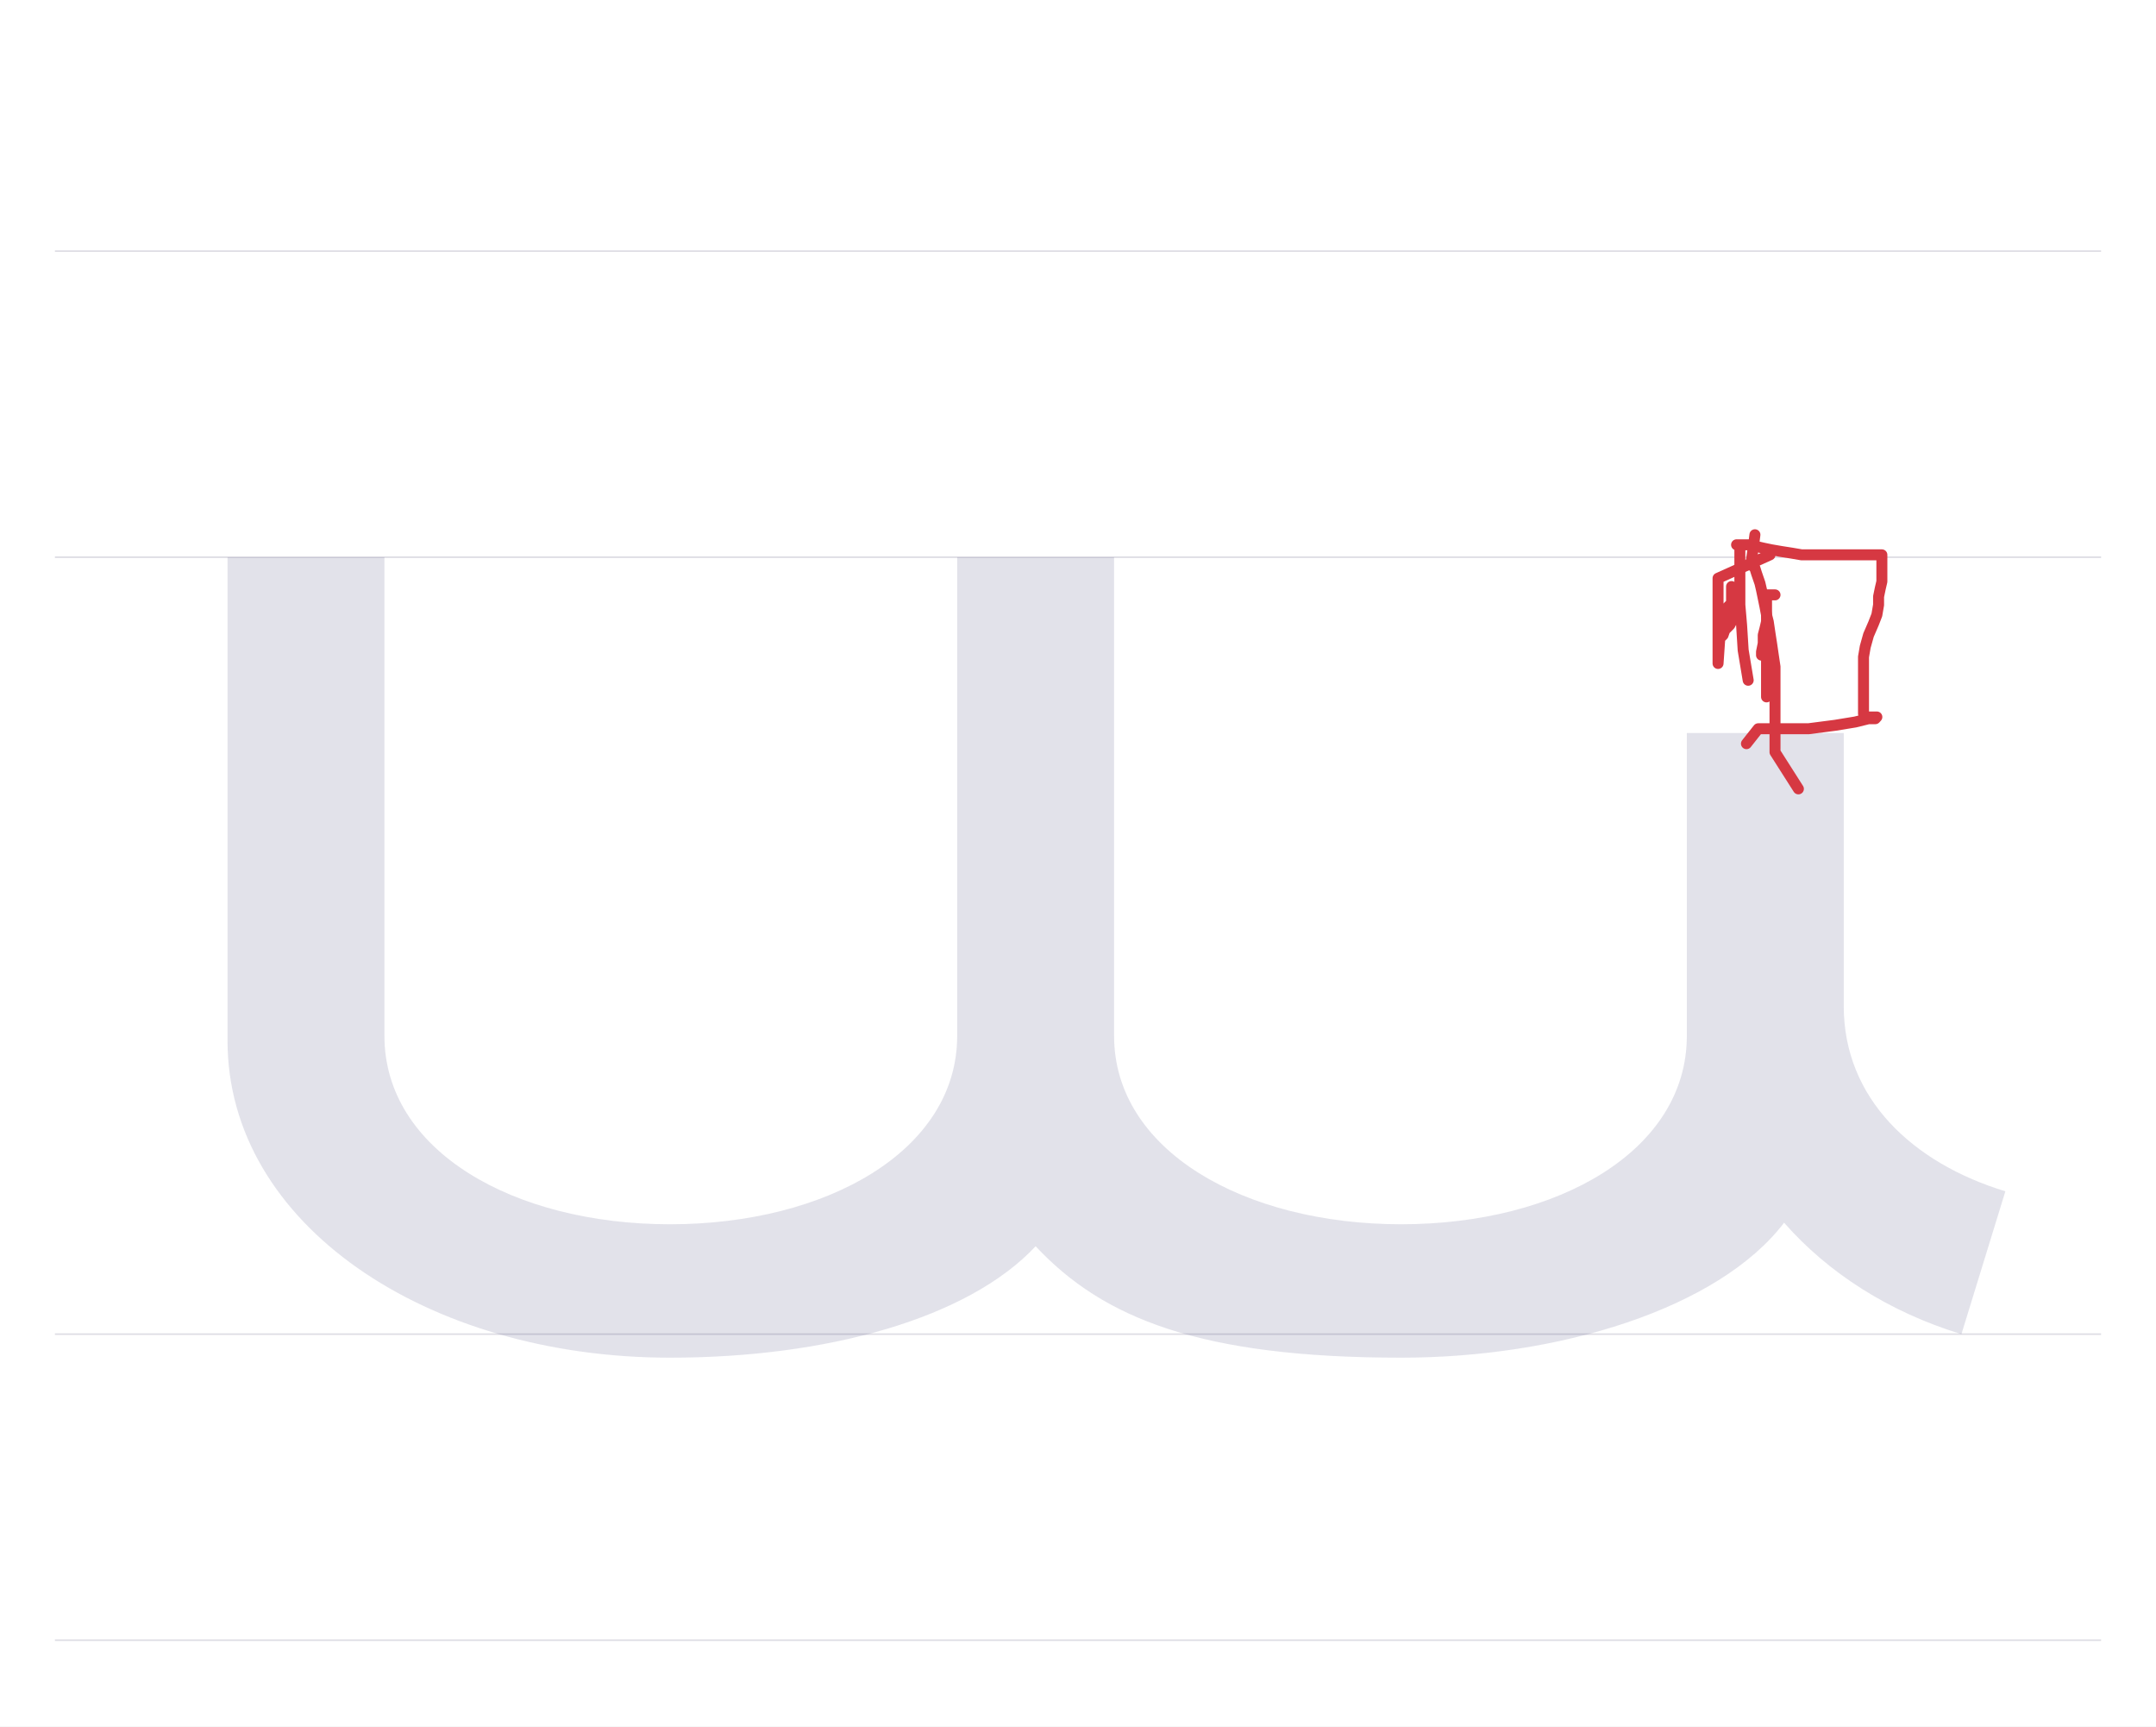
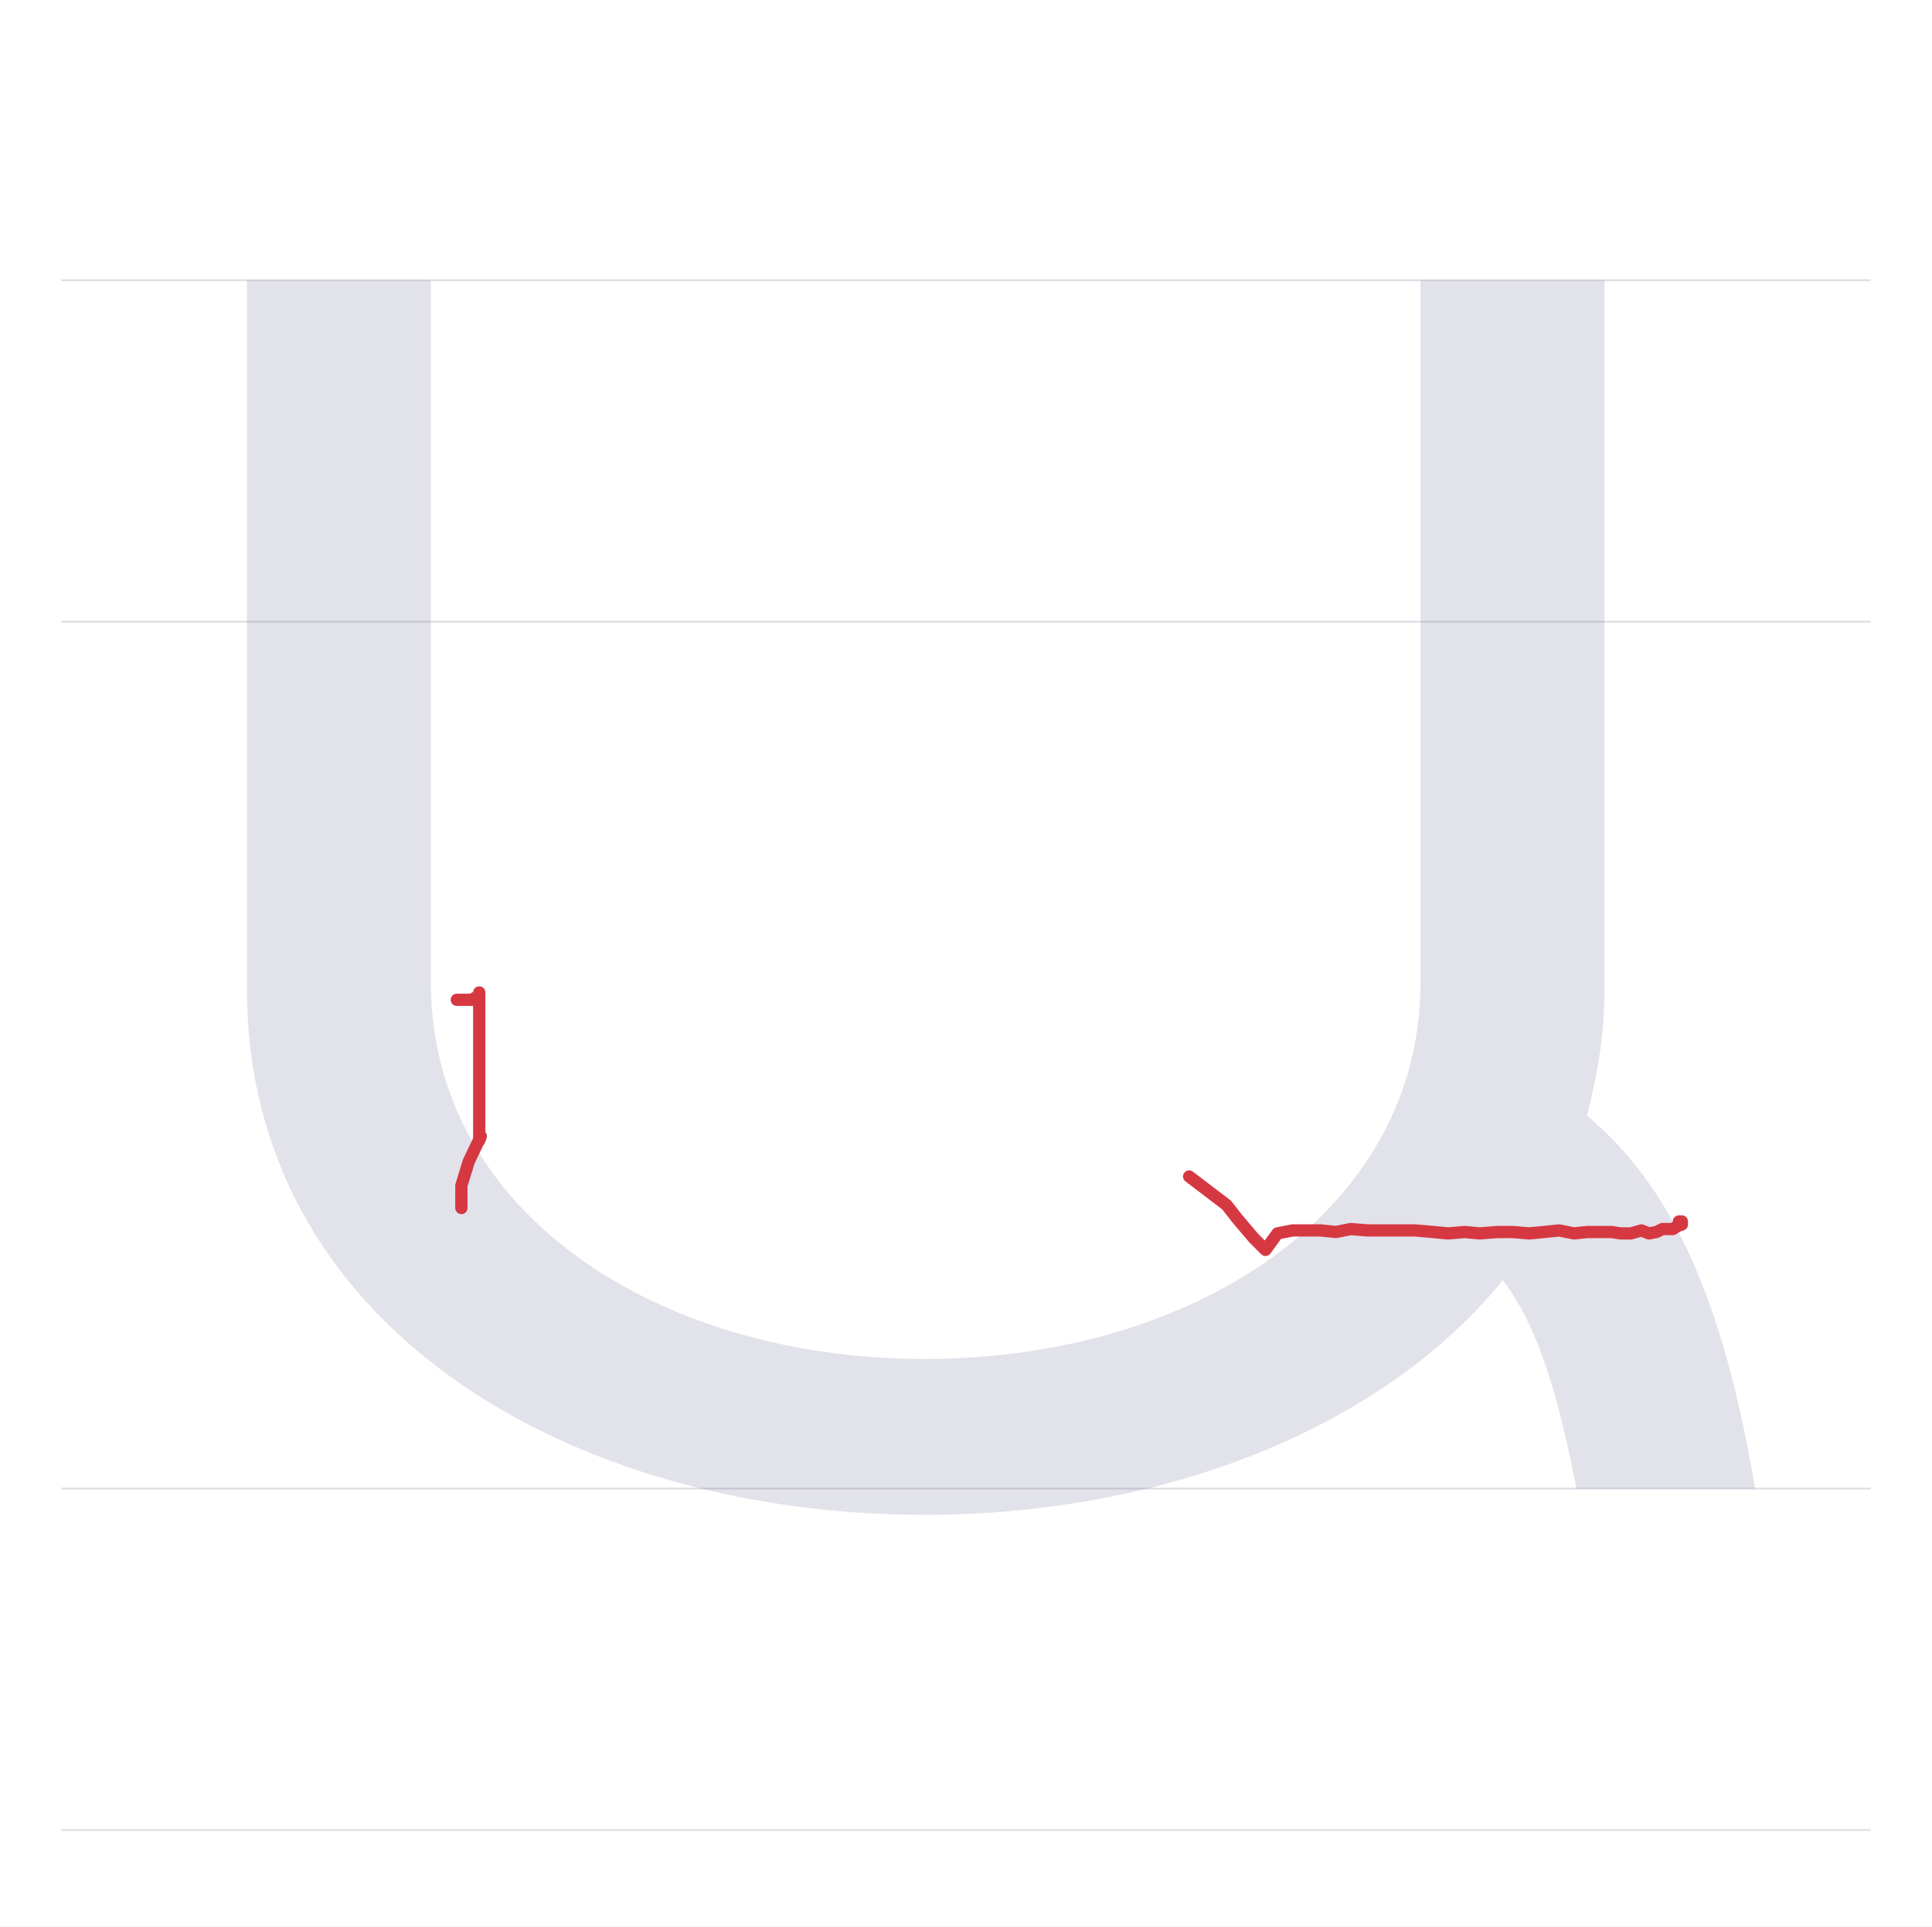
- <svg xmlns="http://www.w3.org/2000/svg" viewBox="0 0 1374 1100">
+ <svg xmlns="http://www.w3.org/2000/svg" viewBox="0 0 1103 1100">
  <rect width="100%" height="100%" fill="white" />
-   <path d="M35 850H1339" stroke="#dedde4" fill="none" />
-   <path d="M35 355H1339" stroke="#dedde4" fill="none" />
-   <path d="M35 160H1339" stroke="#dedde4" fill="none" />
-   <path d="M35 1045H1339" stroke="#dedde4" fill="none" />
-   <path d="M45 495V187C45 70 172 -15 327 -15C427 -15 517 10 560 56C603 10 665 -15 793 -15C893 -15 995 16 1037 71C1065 39 1104 14 1150 0L1178 91C1119 109 1075 150 1075 209V383H975V190C975 117 893 70 793 70C693 70 610 117 610 190V495H510V190C510 117 427 70 327 70C227 70 145 117 145 190V495Z" fill="#08084d" opacity=".12" transform="translate(100.0 850) scale(1 -1)" />
-   <path d="M1131.2,379L1125.8,379L1125.8,401.4L1125.8,430.2L1125.8,444L1125.8,422.7L1125.8,418.5L1125.8,416.3L1125.8,413.1L1125.8,408.9L1125.8,404.6L1125.8,402.5L1125.8,399.3L1125.8,401.4L1125.8,394L1125.8,390.8L1125.8,388.6L1125.8,392.9L1125.8,396.1L1124.8,400.4L1123.7,404.6L1123.7,409.9L1122.6,415.3L1122.6,417.4" fill="none" stroke="#d63842" stroke-width="7" stroke-linecap="round" stroke-linejoin="round" />
-   <path d="M1146.1,502.6L1131.2,479.2L1131.2,473.8L1131.2,467.5L1131.2,458.9L1131.2,450.4L1131.2,443L1131.2,433.4L1131.2,424.8L1130.1,417.4L1129,409.9L1128,403.5L1126.9,396.1L1125.8,391.8L1124.8,386.5L1123.7,381.2L1122.6,375.9L1121.6,371.6L1120.5,368.4L1119.4,365.2L1118.4,362L1117.3,360.9L1116.2,359.9L1116.2,356.7L1117.3,349.2L1118.4,340.7" fill="none" stroke="#d63842" stroke-width="7" stroke-linecap="round" stroke-linejoin="round" />
-   <path d="M1113,473.8L1120.5,464.3L1134.3,464.3L1152.5,464.3L1169.5,462.1L1182.3,460L1190.8,457.9L1195.1,457.9L1196.1,456.8L1191.9,456.8L1189.7,456.8L1187.6,454.7L1187.6,450.4L1187.6,444L1187.6,432.3L1187.6,425.9L1187.6,418.5L1188.7,412.1L1190.8,404.6L1194,397.2L1196.1,391.8L1197.2,385.4L1197.2,380.1L1198.3,374.8L1199.3,370.5L1199.3,367.3L1199.3,363.1L1199.3,359.9L1199.3,357.7L1199.3,355.6L1199.3,353.5L1196.1,353.5L1191.9,353.5L1186.5,353.5L1179.1,353.5L1172.7,353.5L1164.2,353.5L1156.7,353.5L1148.2,353.5L1141.8,352.4L1135.4,351.4L1129,350.3L1123.7,349.2L1119.4,348.2L1115.2,347.1L1110.9,347.1L1108.8,347.1L1106.7,347.1L1108.8,347.1L1108.8,352.4L1108.8,357.7L1108.8,366.3L1108.8,374.8L1108.8,385.4L1109.9,398.2L1110.9,414.2L1114.1,433.4" fill="none" stroke="#d63842" stroke-width="7" stroke-linecap="round" stroke-linejoin="round" />
-   <path d="M1128,353.5L1094.9,368.4L1094.9,401.4L1094.9,422.7L1096,406.7L1098.1,404.6L1099.2,401.4L1101.3,399.3L1102.4,398.2L1103.5,396.1L1103.5,392.9L1103.5,388.6L1103.5,386.5L1103.5,384.4L1103.5,376.9L1103.5,373.7L1103.5,375.9L1103.5,379L1103.5,382.2L1103.5,384.4L1102.4,385.4L1102.4,387.6L1101.3,394L1101.3,397.2L1101.3,395L1101.3,392.9L1101.3,389.7L1101.3,386.5L1102.4,385.4L1104.5,385.4L1107.7,384.4" fill="none" stroke="#d63842" stroke-width="7" stroke-linecap="round" stroke-linejoin="round" />
+   <path d="M35 850H1068" stroke="#dedde4" fill="none" />
+   <path d="M35 355H1068" stroke="#dedde4" fill="none" />
+   <path d="M35 160H1068" stroke="#dedde4" fill="none" />
+   <path d="M35 1045H1068" stroke="#dedde4" fill="none" />
+   <path d="M41 690V285C41 93 225 -15 428 -15C562 -15 688 33 758 119C777 94 789 57 800 0H902C884 107 855 172 806 213C812 236 816 259 816 285V690H711V289C711 158 581 74 428 74C275 74 146 158 146 289V690Z" fill="#08084d" opacity=".12" transform="translate(100.0 850) scale(1 -1)" />
+   <path d="M678.9,671.8L700.3,688.1L706.3,695.8L715.7,706.9L722.5,713.7L729.3,704.3L737.9,702.6L745.6,702.6L754.1,702.6L762.7,703.5L771.2,701.8L780.7,702.6L789.2,702.6L799.5,702.6L808,702.6L818.3,703.5L826.8,704.3L836.2,703.5L844.8,704.3L855,703.5L863.6,703.5L873,704.3L881.5,703.5L890.1,702.6L898.6,704.3L906.3,703.5L913.2,703.5L920,703.5L925.2,704.3L931.1,704.3L937.1,702.6L941.4,704.3L945.7,703.5L949.1,701.8L952.5,701.8L955.1,701.8L957.6,700.1L960.2,699.2L960.2,697.5L958.5,697.5" fill="none" stroke="#d63842" stroke-width="7" stroke-linecap="round" stroke-linejoin="round" />
+   <path d="M263.4,689.8L263.4,677L267.6,663.3L274.5,648.8L273.6,651.3L273.6,644.5L273.6,639.4L273.6,633.4L273.6,628.2L273.6,623.1L273.6,618.8L273.6,614.6L273.6,610.3L273.6,605.2L273.6,602.6L273.6,597.5L273.6,594L273.6,589.8L273.6,587.2L273.6,583.8L273.6,582.1L273.6,579.5L273.6,576.9L273.6,574.4L273.6,572.7L273.6,569.2L273.6,566.7L273.6,568.4L269.3,570.9L264.2,570.9L260.8,570.9" fill="none" stroke="#d63842" stroke-width="7" stroke-linecap="round" stroke-linejoin="round" />
</svg>
